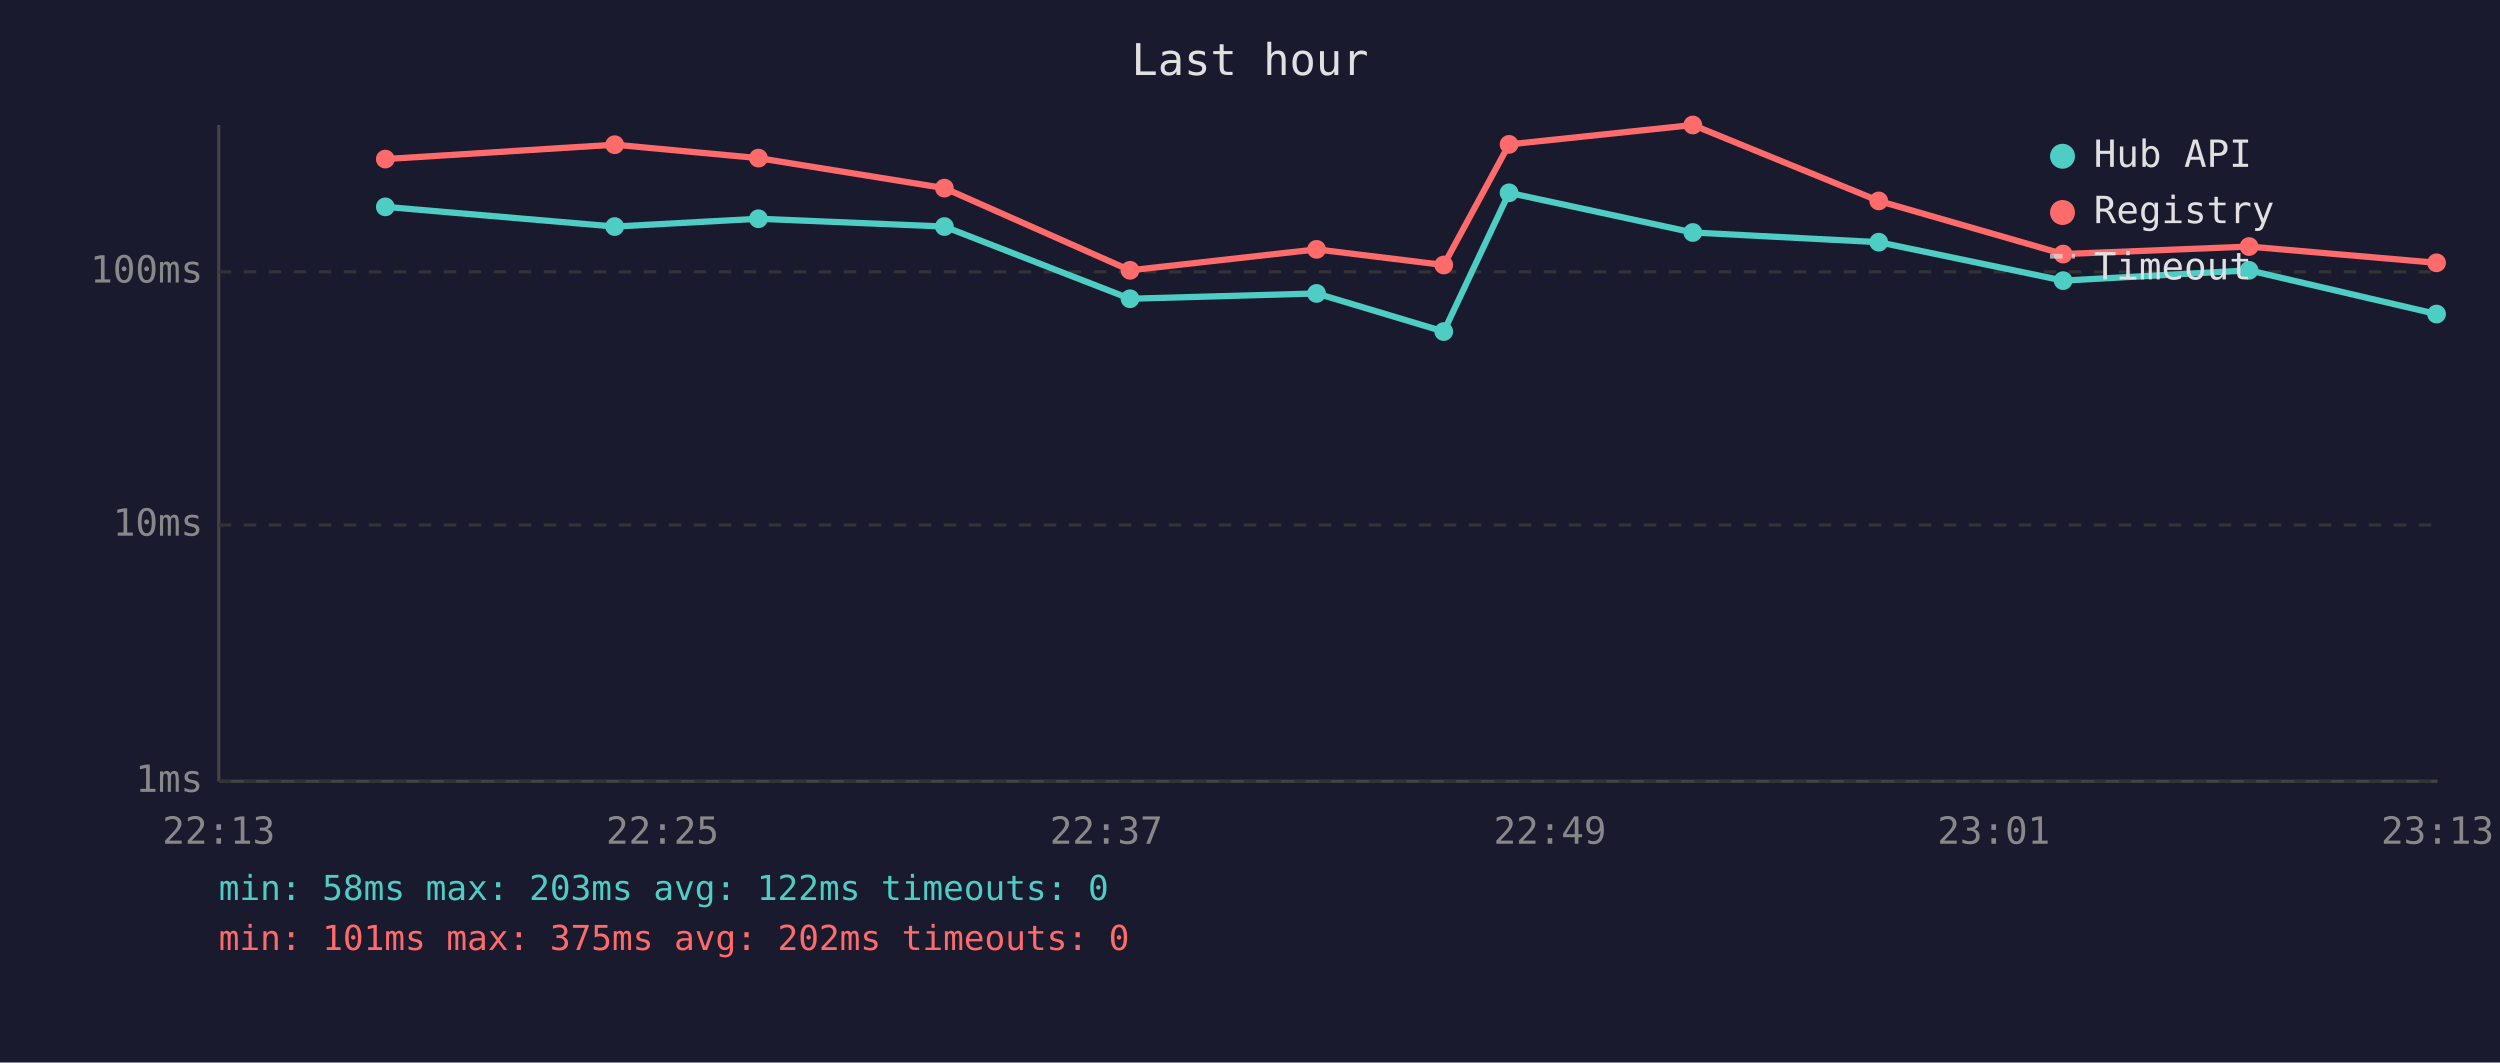
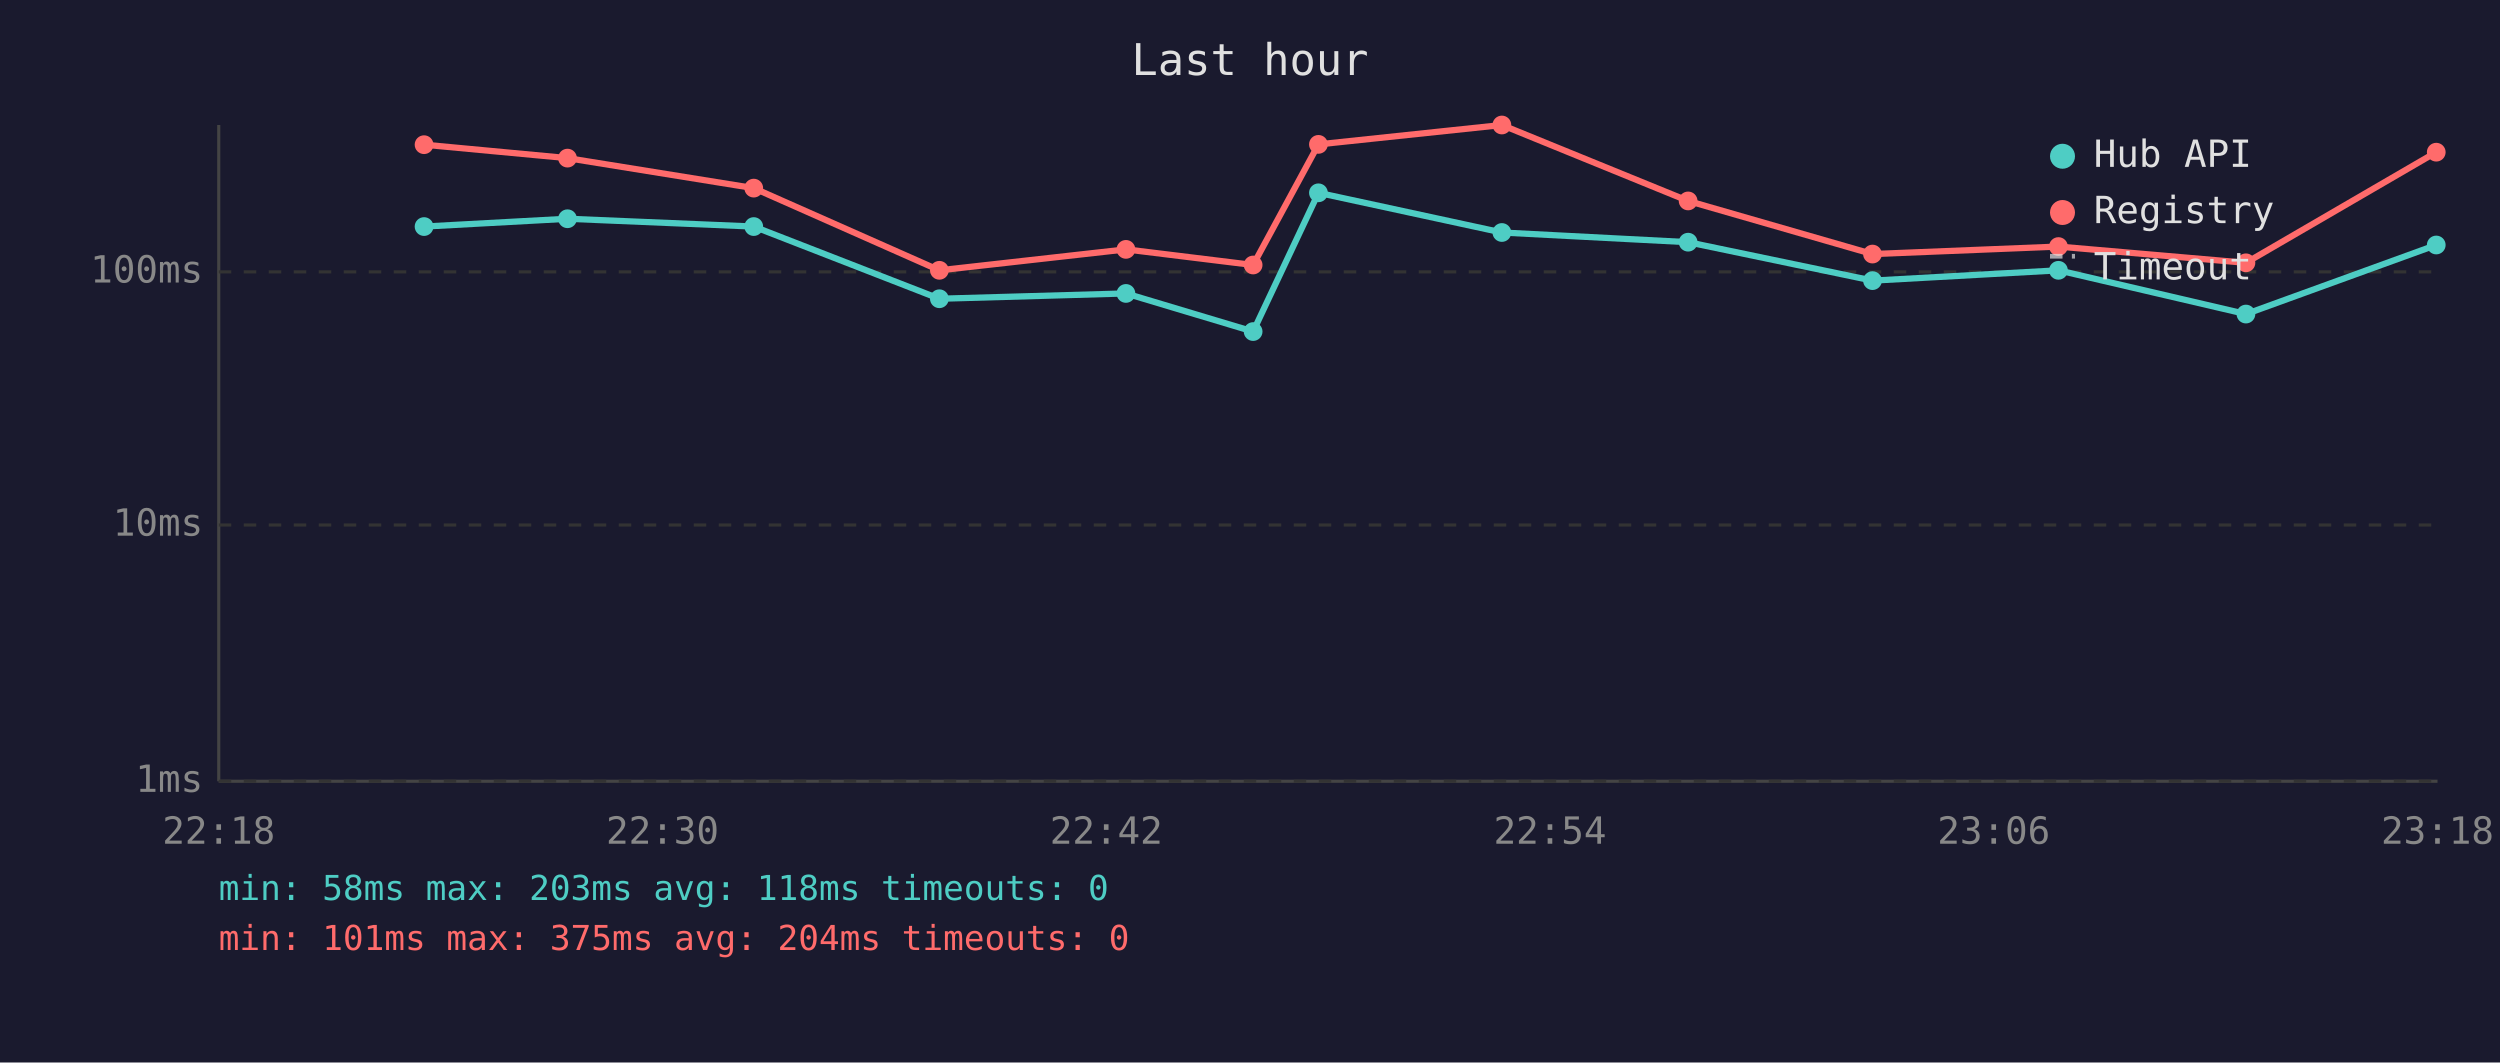
<svg xmlns="http://www.w3.org/2000/svg" viewBox="0 0 800 340" font-family="monospace" font-size="12">
  <rect width="800" height="340" fill="#1a1a2e" />
  <text x="400" y="24" fill="#e0e0e0" font-size="14" text-anchor="middle">Last hour</text>
  <line x1="70" y1="40" x2="70" y2="250" stroke="#444" stroke-width="1" />
  <line x1="70" y1="250" x2="780" y2="250" stroke="#444" stroke-width="1" />
  <line x1="70" y1="250" x2="780" y2="250" stroke="#333" stroke-width="1" stroke-dasharray="4" />
  <text x="65" y="250" fill="#888" text-anchor="end" dominant-baseline="middle">1ms</text>
  <line x1="70" y1="168" x2="780" y2="168" stroke="#333" stroke-width="1" stroke-dasharray="4" />
  <text x="65" y="168" fill="#888" text-anchor="end" dominant-baseline="middle">10ms</text>
  <line x1="70" y1="87" x2="780" y2="87" stroke="#333" stroke-width="1" stroke-dasharray="4" />
  <text x="65" y="87" fill="#888" text-anchor="end" dominant-baseline="middle">100ms</text>
-   <text x="70" y="270" fill="#888" text-anchor="middle">22:13</text>
-   <text x="212" y="270" fill="#888" text-anchor="middle">22:25</text>
-   <text x="354" y="270" fill="#888" text-anchor="middle">22:37</text>
-   <text x="496" y="270" fill="#888" text-anchor="middle">22:49</text>
-   <text x="638" y="270" fill="#888" text-anchor="middle">23:01</text>
-   <text x="780" y="270" fill="#888" text-anchor="middle">23:13</text>
-   <polyline points="123.3,66.2 196.7,72.5 242.7,70.0 302.2,72.5 361.6,95.6 421.3,93.9 462.0,106.1 482.9,61.7 541.7,74.4 601.2,77.5 660.2,89.8 719.7,86.5 779.7,100.5" fill="none" stroke="#4ecdc4" stroke-width="2" opacity="1" />
-   <circle cx="123.3" cy="66.2" r="3" fill="#4ecdc4" />
-   <circle cx="196.7" cy="72.5" r="3" fill="#4ecdc4" />
-   <circle cx="242.7" cy="70.0" r="3" fill="#4ecdc4" />
-   <circle cx="302.2" cy="72.5" r="3" fill="#4ecdc4" />
-   <circle cx="361.6" cy="95.6" r="3" fill="#4ecdc4" />
-   <circle cx="421.3" cy="93.9" r="3" fill="#4ecdc4" />
-   <circle cx="462.0" cy="106.1" r="3" fill="#4ecdc4" />
-   <circle cx="482.9" cy="61.7" r="3" fill="#4ecdc4" />
-   <circle cx="541.7" cy="74.4" r="3" fill="#4ecdc4" />
-   <circle cx="601.2" cy="77.5" r="3" fill="#4ecdc4" />
-   <circle cx="660.2" cy="89.8" r="3" fill="#4ecdc4" />
-   <circle cx="719.7" cy="86.5" r="3" fill="#4ecdc4" />
-   <circle cx="779.7" cy="100.5" r="3" fill="#4ecdc4" />
-   <polyline points="123.3,50.9 196.7,46.3 242.7,50.6 302.2,60.2 361.6,86.5 421.3,79.8 462.0,84.8 482.9,46.2 541.7,40.0 601.2,64.3 660.2,81.3 719.7,78.9 779.7,84.1" fill="none" stroke="#ff6b6b" stroke-width="2" opacity="1" />
-   <circle cx="123.3" cy="50.9" r="3" fill="#ff6b6b" />
-   <circle cx="196.7" cy="46.3" r="3" fill="#ff6b6b" />
-   <circle cx="242.7" cy="50.6" r="3" fill="#ff6b6b" />
-   <circle cx="302.2" cy="60.2" r="3" fill="#ff6b6b" />
-   <circle cx="361.6" cy="86.5" r="3" fill="#ff6b6b" />
-   <circle cx="421.3" cy="79.8" r="3" fill="#ff6b6b" />
-   <circle cx="462.0" cy="84.8" r="3" fill="#ff6b6b" />
-   <circle cx="482.9" cy="46.2" r="3" fill="#ff6b6b" />
-   <circle cx="541.7" cy="40.0" r="3" fill="#ff6b6b" />
-   <circle cx="601.2" cy="64.3" r="3" fill="#ff6b6b" />
-   <circle cx="660.2" cy="81.3" r="3" fill="#ff6b6b" />
-   <circle cx="719.7" cy="78.9" r="3" fill="#ff6b6b" />
-   <circle cx="779.7" cy="84.1" r="3" fill="#ff6b6b" />
+   <text x="70" y="270" fill="#888" text-anchor="middle">22:18</text>
+   <text x="212" y="270" fill="#888" text-anchor="middle">22:30</text>
+   <text x="354" y="270" fill="#888" text-anchor="middle">22:42</text>
+   <text x="496" y="270" fill="#888" text-anchor="middle">22:54</text>
+   <text x="638" y="270" fill="#888" text-anchor="middle">23:06</text>
+   <text x="780" y="270" fill="#888" text-anchor="middle">23:18</text>
+   <polyline points="135.7,72.5 181.6,70.0 241.2,72.5 300.6,95.6 360.3,93.9 401.0,106.1 421.9,61.7 480.6,74.4 540.2,77.5 599.2,89.8 658.7,86.5 718.7,100.5 779.6,78.4" fill="none" stroke="#4ecdc4" stroke-width="2" opacity="1" />
+   <circle cx="135.7" cy="72.5" r="3" fill="#4ecdc4" />
+   <circle cx="181.6" cy="70.0" r="3" fill="#4ecdc4" />
+   <circle cx="241.2" cy="72.5" r="3" fill="#4ecdc4" />
+   <circle cx="300.6" cy="95.6" r="3" fill="#4ecdc4" />
+   <circle cx="360.3" cy="93.9" r="3" fill="#4ecdc4" />
+   <circle cx="401.0" cy="106.1" r="3" fill="#4ecdc4" />
+   <circle cx="421.9" cy="61.7" r="3" fill="#4ecdc4" />
+   <circle cx="480.6" cy="74.4" r="3" fill="#4ecdc4" />
+   <circle cx="540.2" cy="77.5" r="3" fill="#4ecdc4" />
+   <circle cx="599.2" cy="89.8" r="3" fill="#4ecdc4" />
+   <circle cx="658.7" cy="86.5" r="3" fill="#4ecdc4" />
+   <circle cx="718.7" cy="100.5" r="3" fill="#4ecdc4" />
+   <circle cx="779.6" cy="78.4" r="3" fill="#4ecdc4" />
+   <polyline points="135.7,46.3 181.6,50.6 241.2,60.2 300.6,86.5 360.3,79.8 401.0,84.8 421.9,46.2 480.6,40.0 540.2,64.3 599.2,81.3 658.7,78.9 718.7,84.1 779.6,48.7" fill="none" stroke="#ff6b6b" stroke-width="2" opacity="1" />
+   <circle cx="135.7" cy="46.3" r="3" fill="#ff6b6b" />
+   <circle cx="181.6" cy="50.6" r="3" fill="#ff6b6b" />
+   <circle cx="241.2" cy="60.2" r="3" fill="#ff6b6b" />
+   <circle cx="300.6" cy="86.5" r="3" fill="#ff6b6b" />
+   <circle cx="360.3" cy="79.8" r="3" fill="#ff6b6b" />
+   <circle cx="401.0" cy="84.8" r="3" fill="#ff6b6b" />
+   <circle cx="421.9" cy="46.2" r="3" fill="#ff6b6b" />
+   <circle cx="480.6" cy="40.0" r="3" fill="#ff6b6b" />
+   <circle cx="540.2" cy="64.3" r="3" fill="#ff6b6b" />
+   <circle cx="599.2" cy="81.3" r="3" fill="#ff6b6b" />
+   <circle cx="658.7" cy="78.9" r="3" fill="#ff6b6b" />
+   <circle cx="718.7" cy="84.1" r="3" fill="#ff6b6b" />
+   <circle cx="779.6" cy="48.7" r="3" fill="#ff6b6b" />
  <circle cx="660" cy="50" r="4" fill="#4ecdc4" />
  <text x="670" y="50" fill="#e0e0e0" dominant-baseline="middle">Hub API</text>
  <circle cx="660" cy="68" r="4" fill="#ff6b6b" />
  <text x="670" y="68" fill="#e0e0e0" dominant-baseline="middle">Registry</text>
  <line x1="656" y1="82" x2="664" y2="82" stroke="#e0e0e0" stroke-width="1.5" stroke-dasharray="4,3" opacity="0.7" />
  <text x="670" y="86" fill="#e0e0e0" dominant-baseline="middle">Timeout</text>
-   <text x="70" y="288" fill="#4ecdc4" font-size="11">min: 58ms  max: 203ms  avg: 122ms  timeouts: 0</text>
-   <text x="70" y="304" fill="#ff6b6b" font-size="11">min: 101ms  max: 375ms  avg: 202ms  timeouts: 0</text>
+   <text x="70" y="288" fill="#4ecdc4" font-size="11">min: 58ms  max: 203ms  avg: 118ms  timeouts: 0</text>
+   <text x="70" y="304" fill="#ff6b6b" font-size="11">min: 101ms  max: 375ms  avg: 204ms  timeouts: 0</text>
</svg>
